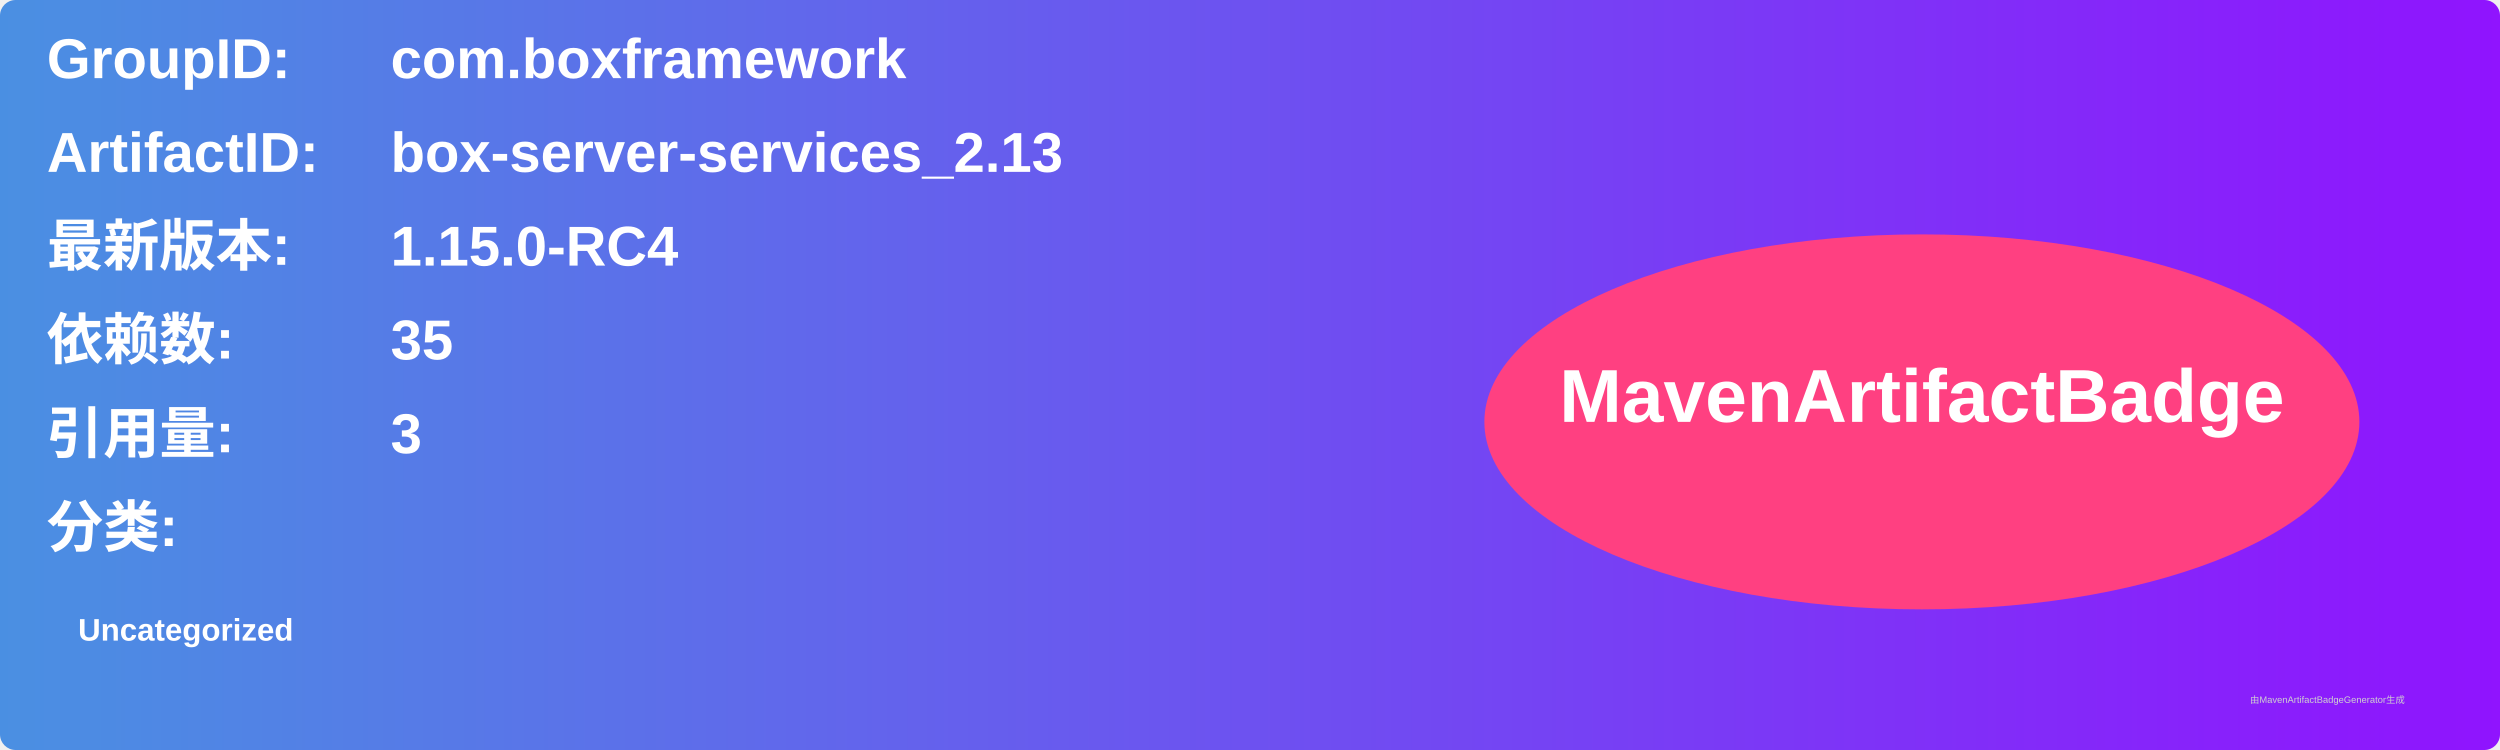
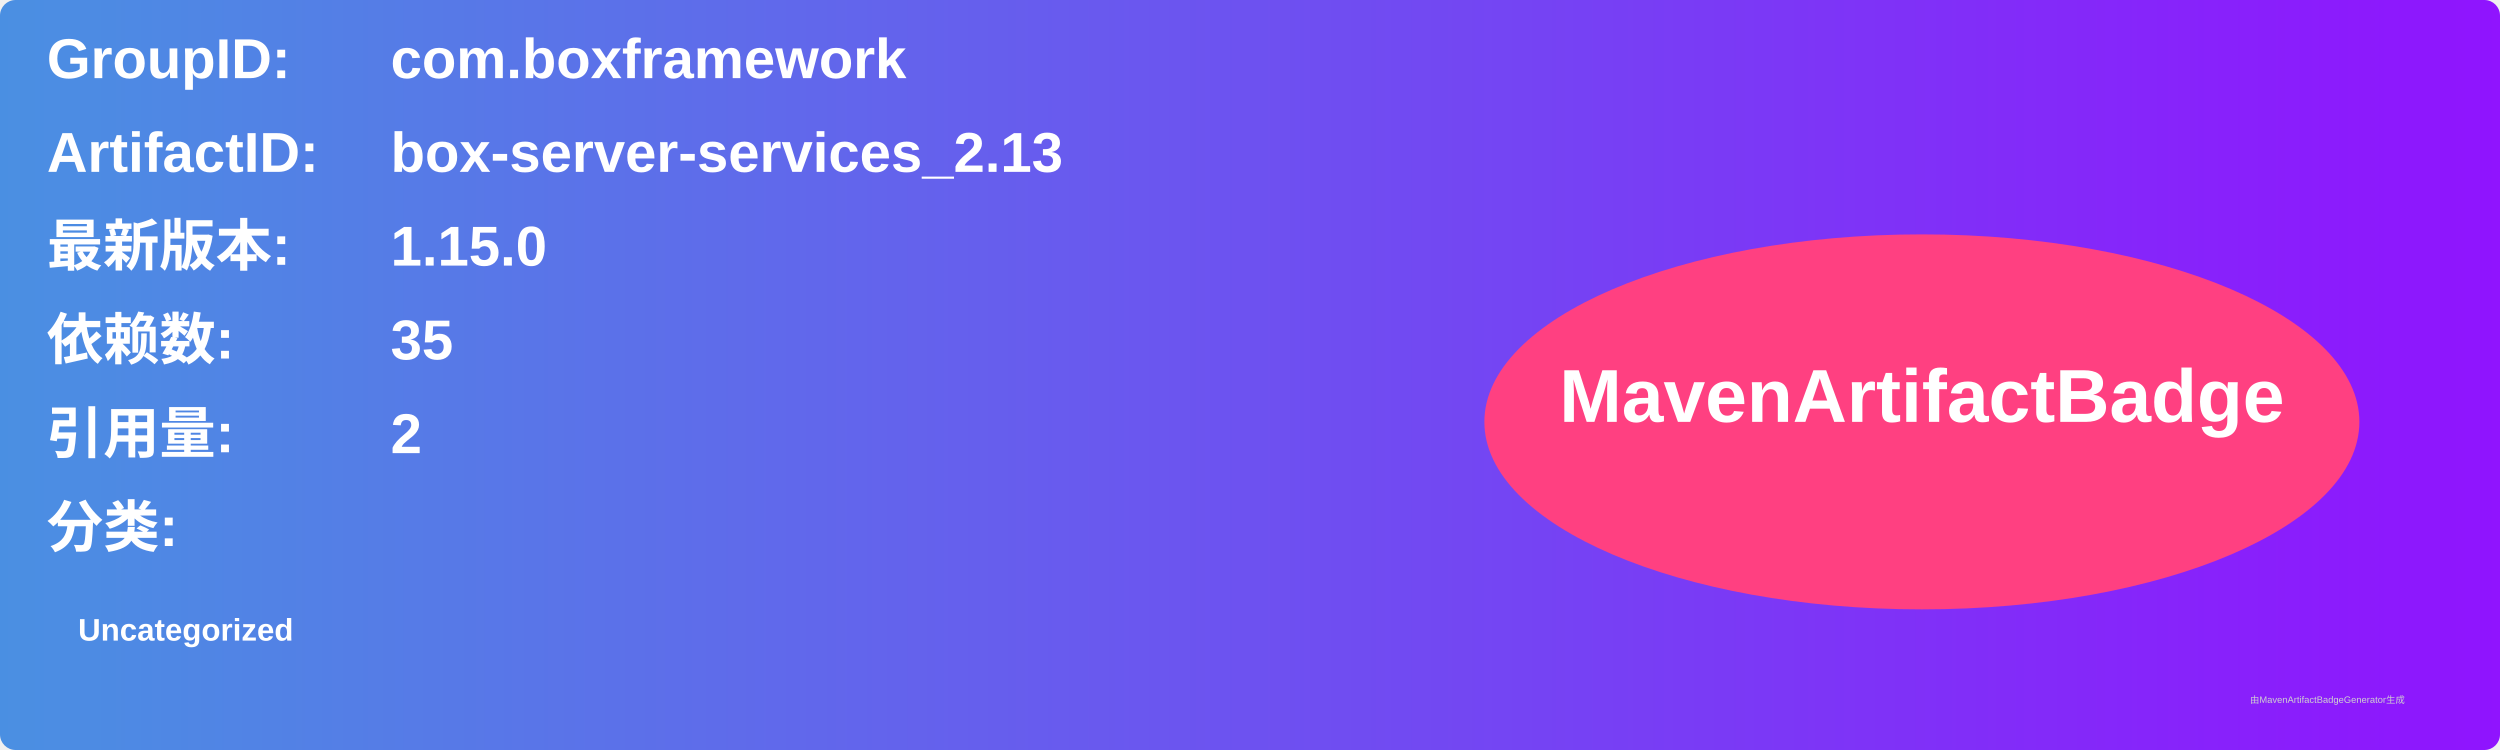
<svg xmlns="http://www.w3.org/2000/svg" width="800" height="240" viewBox="0 0 800 240">
  <linearGradient id="grad" x1="0%" y1="0%" x2="100%" y2="0%">
    <stop offset="0%" stop-color="#4a90e2" />
    <stop offset="100%" stop-color="#9013fe" />
  </linearGradient>
  <rect width="100%" height="100%" rx="5" ry="5" fill="url(#grad)" />
  <g transform="translate(15, 15)">
    <text x="0" y="10" font-family="Arial" font-size="18" fill="white" font-weight="bold" width="260">GroupID:</text>
    <text x="110" y="10" font-family="Arial" font-size="18" fill="white" font-weight="bold" width="460">com.boxframework</text>
    <text x="0" y="40" font-family="Arial" font-size="18" fill="white" font-weight="bold" width="260">ArtifactID:</text>
    <text x="110" y="40" font-family="Arial" font-size="18" fill="white" font-weight="bold" width="460">box-server-services_2.13</text>
    <text x="0" y="70" font-family="Arial" font-size="18" fill="white" font-weight="bold">最新版本:</text>
    <text x="110" y="70" font-family="Arial" font-size="18" fill="white" font-weight="bold">
-       <tspan font-weight="bold">1.15.0-RC4</tspan>
+       <tspan font-weight="bold">1.15.0</tspan>
    </text>
    <text x="0" y="100" font-family="Arial" font-size="18" fill="white" font-weight="bold">依赖数: </text>
    <text x="110" y="100" font-family="Arial" font-size="18" fill="white">
      <tspan font-weight="bold">35</tspan>
    </text>
    <text x="0" y="130" font-family="Arial" font-size="18" fill="white" font-weight="bold">引用量: </text>
    <text x="110" y="130" font-family="Arial" font-size="18" fill="white">
-       <tspan font-weight="bold">3</tspan>
+       <tspan font-weight="bold">2</tspan>
    </text>
    <text x="0" y="160" font-family="Arial" font-size="18" fill="white" font-weight="bold">分类:</text>
    <text x="10" y="190" font-family="Arial" font-size="10" fill="white">
      <tspan font-weight="bold">Uncategorized</tspan>
    </text>
    <ellipse cx="600" cy="120" rx="140" ry="60" fill="#ff4081" />
    <text x="600" y="120" text-anchor="middle" font-family="Arial" font-size="24" fill="white" font-weight="bold">MavenArtifactBadge</text>
  </g>
  <text x="720" y="225" font-family="Arial" font-size="3" fill="#d0d0d0">由MavenArtifactBadgeGenerator生成</text>
</svg>
